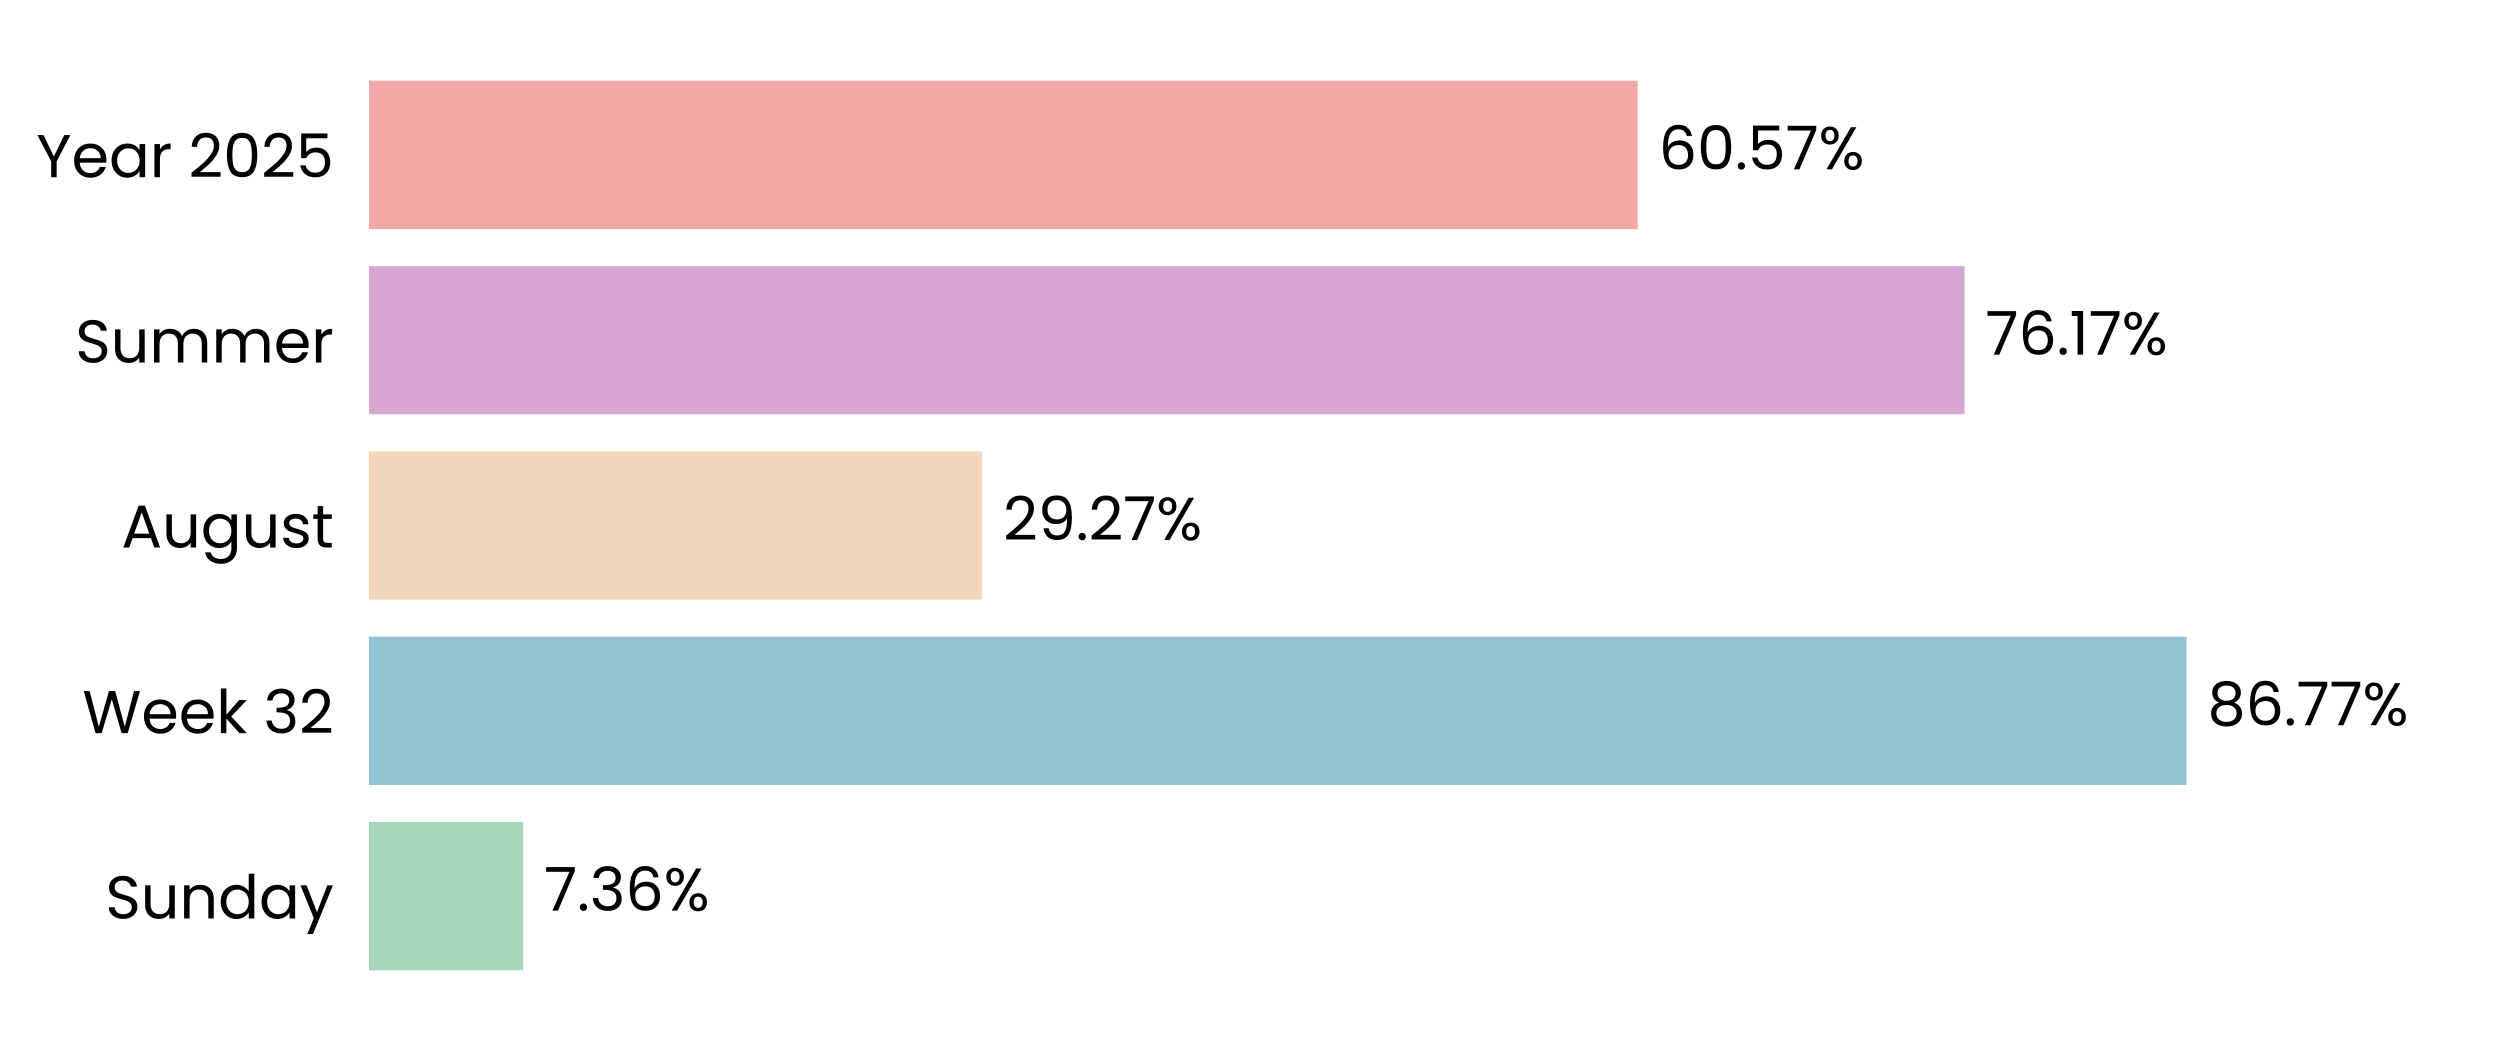
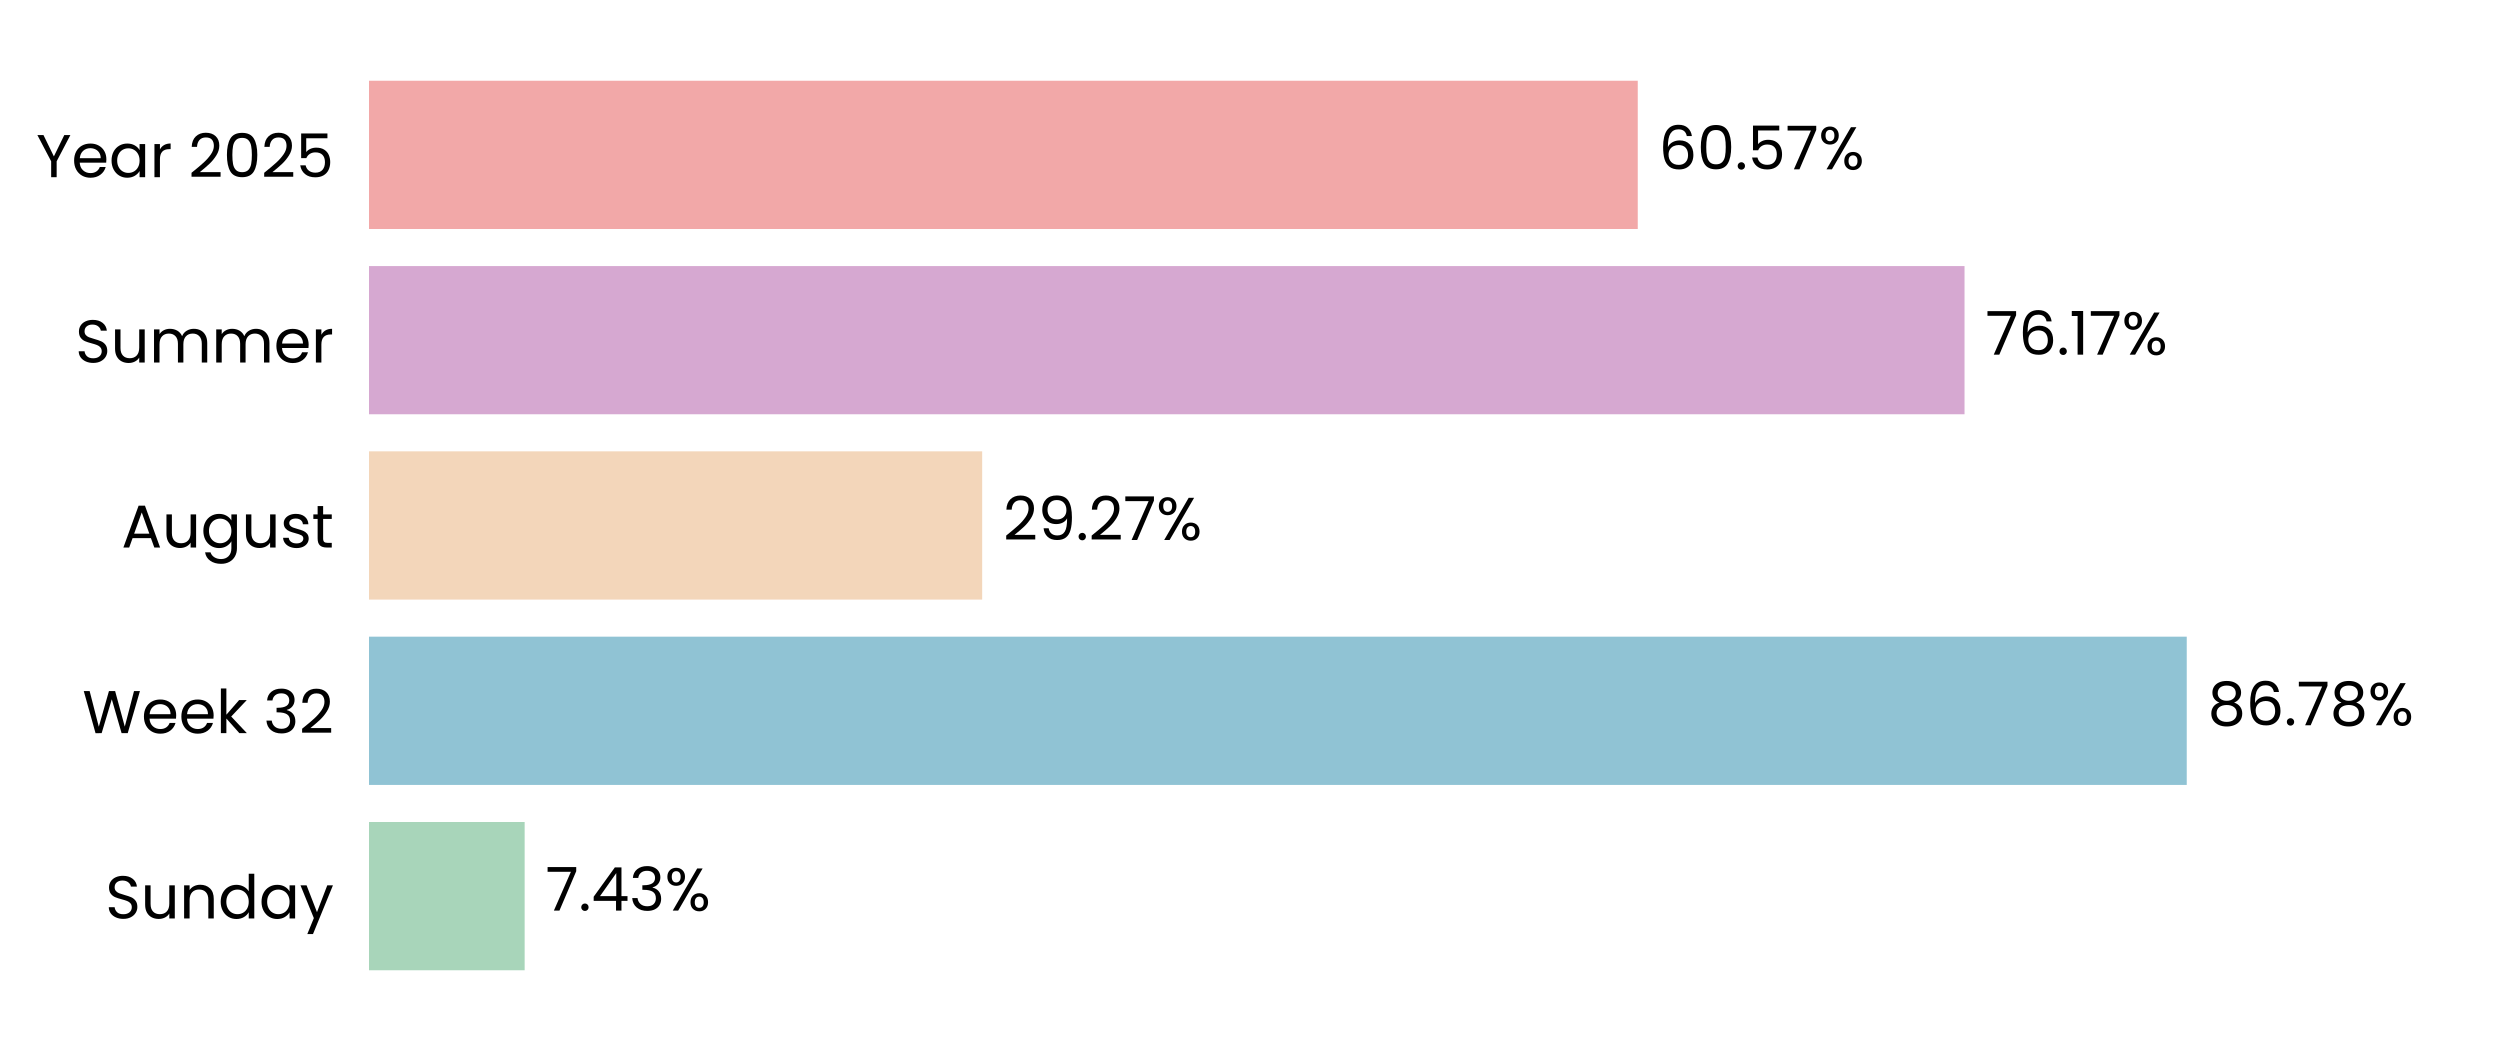
<svg xmlns="http://www.w3.org/2000/svg" xmlns:xlink="http://www.w3.org/1999/xlink" width="496.691pt" height="208.8pt" viewBox="0 0 496.691 208.8" version="1.1">
  <defs>
    <style type="text/css">*{stroke-linejoin: round; stroke-linecap: butt}</style>
  </defs>
  <g id="figure_1">
    <g id="patch_1">
      <path d="M 0 208.8  L 496.691 208.8  L 496.691 0  L 0 0  L 0 208.8  z " style="fill: none" />
    </g>
    <g id="axes_1">
      <g id="patch_2">
        <path d="M 73.311 201.6  L 489.491 201.6  L 489.491 7.2  L 73.311 7.2  L 73.311 201.6  z " style="fill: none" />
      </g>
      <g id="patch_3">
-         <path d="M 73.311 192.764  L 103.947 192.764  L 103.947 163.309  L 73.311 163.309  z " clip-path="url(#p72fcdc105c)" style="fill: #a8d5ba" />
+         <path d="M 73.311 192.764  L 104.236 192.764  L 104.236 163.309  L 73.311 163.309  z " clip-path="url(#p3a84588425)" style="fill: #a8d5ba" />
      </g>
      <g id="patch_4">
-         <path d="M 73.311 155.945  L 434.413 155.945  L 434.413 126.491  L 73.311 126.491  z " clip-path="url(#p72fcdc105c)" style="fill: #90c3d4" />
+         <path d="M 73.311 155.945  L 434.455 155.945  L 434.455 126.491  L 73.311 126.491  z " clip-path="url(#p3a84588425)" style="fill: #90c3d4" />
      </g>
      <g id="patch_5">
-         <path d="M 73.311 119.127  L 195.126 119.127  L 195.126 89.673  L 73.311 89.673  z " clip-path="url(#p72fcdc105c)" style="fill: #f3d6ba" />
+         <path d="M 73.311 119.127  L 195.135 119.127  L 195.135 89.673  L 73.311 89.673  z " clip-path="url(#p3a84588425)" style="fill: #f3d6ba" />
      </g>
      <g id="patch_6">
-         <path d="M 73.311 82.309  L 390.303 82.309  L 390.303 52.855  L 73.311 52.855  z " clip-path="url(#p72fcdc105c)" style="fill: #d6a8d1" />
+         <path d="M 73.311 82.309  L 390.306 82.309  L 390.306 52.855  L 73.311 52.855  z " clip-path="url(#p3a84588425)" style="fill: #d6a8d1" />
      </g>
      <g id="patch_7">
-         <path d="M 73.311 45.491  L 325.384 45.491  L 325.384 16.036  L 73.311 16.036  z " clip-path="url(#p72fcdc105c)" style="fill: #f2a8a8" />
+         <path d="M 73.311 45.491  L 325.384 45.491  L 325.384 16.036  L 73.311 16.036  z " clip-path="url(#p3a84588425)" style="fill: #f2a8a8" />
      </g>
      <g id="matplotlib.axis_1">
        <g id="ytick_1">
          <g id="text_1">
            <g transform="translate(20.92875 182.4764) scale(0.12 -0.12)">
              <defs>
                <path id="Poppins-Regular-53" d="M 1907 -45  Q 1466 -45 1117 112  Q 768 269 569 547  Q 371 826 365 1190  L 986 1190  Q 1018 877 1245 662  Q 1472 448 1907 448  Q 2323 448 2563 656  Q 2803 864 2803 1190  Q 2803 1446 2662 1606  Q 2522 1766 2310 1849  Q 2099 1933 1741 2029  Q 1299 2144 1033 2259  Q 768 2374 579 2620  Q 390 2867 390 3283  Q 390 3648 576 3929  Q 762 4211 1098 4364  Q 1434 4518 1869 4518  Q 2496 4518 2896 4204  Q 3296 3891 3347 3373  L 2707 3373  Q 2675 3629 2438 3824  Q 2202 4019 1811 4019  Q 1446 4019 1216 3830  Q 986 3642 986 3302  Q 986 3059 1123 2905  Q 1261 2752 1462 2672  Q 1664 2592 2029 2490  Q 2470 2368 2739 2249  Q 3008 2131 3200 1884  Q 3392 1638 3392 1216  Q 3392 890 3219 602  Q 3046 314 2707 134  Q 2368 -45 1907 -45  z " transform="scale(0.015625)" />
                <path id="Poppins-Regular-75" d="M 3603 3507  L 3603 0  L 3021 0  L 3021 518  Q 2854 250 2556 99  Q 2259 -51 1901 -51  Q 1491 -51 1164 118  Q 838 288 649 627  Q 461 966 461 1453  L 461 3507  L 1037 3507  L 1037 1530  Q 1037 1011 1299 732  Q 1562 454 2016 454  Q 2483 454 2752 742  Q 3021 1030 3021 1581  L 3021 3507  L 3603 3507  z " transform="scale(0.015625)" />
                <path id="Poppins-Regular-6e" d="M 2202 3571  Q 2842 3571 3238 3184  Q 3635 2797 3635 2067  L 3635 0  L 3059 0  L 3059 1984  Q 3059 2509 2796 2787  Q 2534 3066 2080 3066  Q 1619 3066 1347 2778  Q 1075 2490 1075 1939  L 1075 0  L 493 0  L 493 3507  L 1075 3507  L 1075 3008  Q 1248 3277 1545 3424  Q 1843 3571 2202 3571  z " transform="scale(0.015625)" />
                <path id="Poppins-Regular-64" d="M 275 1766  Q 275 2304 492 2710  Q 710 3117 1091 3341  Q 1472 3565 1946 3565  Q 2355 3565 2707 3376  Q 3059 3187 3245 2880  L 3245 4736  L 3834 4736  L 3834 0  L 3245 0  L 3245 659  Q 3072 346 2733 144  Q 2394 -58 1939 -58  Q 1472 -58 1091 172  Q 710 403 492 819  Q 275 1235 275 1766  z M 3245 1760  Q 3245 2157 3085 2451  Q 2925 2746 2653 2902  Q 2381 3059 2054 3059  Q 1728 3059 1459 2905  Q 1190 2752 1030 2457  Q 870 2163 870 1766  Q 870 1363 1030 1065  Q 1190 768 1459 611  Q 1728 454 2054 454  Q 2381 454 2653 611  Q 2925 768 3085 1065  Q 3245 1363 3245 1760  z " transform="scale(0.015625)" />
                <path id="Poppins-Regular-61" d="M 275 1766  Q 275 2304 492 2710  Q 710 3117 1091 3341  Q 1472 3565 1939 3565  Q 2400 3565 2739 3366  Q 3078 3168 3245 2867  L 3245 3507  L 3834 3507  L 3834 0  L 3245 0  L 3245 653  Q 3072 346 2729 144  Q 2387 -58 1933 -58  Q 1466 -58 1088 172  Q 710 403 492 819  Q 275 1235 275 1766  z M 3245 1760  Q 3245 2157 3085 2451  Q 2925 2746 2653 2902  Q 2381 3059 2054 3059  Q 1728 3059 1459 2905  Q 1190 2752 1030 2457  Q 870 2163 870 1766  Q 870 1363 1030 1065  Q 1190 768 1459 611  Q 1728 454 2054 454  Q 2381 454 2653 611  Q 2925 768 3085 1065  Q 3245 1363 3245 1760  z " transform="scale(0.015625)" />
                <path id="Poppins-Regular-79" d="M 3514 3507  L 1402 -1651  L 800 -1651  L 1491 38  L 77 3507  L 723 3507  L 1824 666  L 2912 3507  L 3514 3507  z " transform="scale(0.015625)" />
              </defs>
              <use xlink:href="#Poppins-Regular-53" />
              <use xlink:href="#Poppins-Regular-75" transform="translate(58.7 0)" />
              <use xlink:href="#Poppins-Regular-6e" transform="translate(122.7 0)" />
              <use xlink:href="#Poppins-Regular-64" transform="translate(186.7 0)" />
              <use xlink:href="#Poppins-Regular-61" transform="translate(254.3 0)" />
              <use xlink:href="#Poppins-Regular-79" transform="translate(321.8999 0)" />
            </g>
          </g>
        </g>
        <g id="ytick_2">
          <g id="text_2">
            <g transform="translate(16.36688 145.6582) scale(0.12 -0.12)">
              <defs>
                <path id="Poppins-Regular-57" d="M 6099 4461  L 4806 0  L 4154 0  L 3117 3590  L 2042 0  L 1395 -6  L 147 4461  L 768 4461  L 1741 678  L 2816 4461  L 3469 4461  L 4493 691  L 5472 4461  L 6099 4461  z " transform="scale(0.015625)" />
                <path id="Poppins-Regular-65" d="M 3693 1888  Q 3693 1722 3674 1536  L 870 1536  Q 902 1018 1225 726  Q 1549 435 2010 435  Q 2387 435 2640 611  Q 2893 787 2995 1082  L 3622 1082  Q 3482 576 3059 259  Q 2637 -58 2010 -58  Q 1510 -58 1116 166  Q 723 390 499 803  Q 275 1216 275 1760  Q 275 2304 492 2713  Q 710 3123 1104 3344  Q 1498 3565 2010 3565  Q 2509 3565 2893 3347  Q 3277 3130 3485 2749  Q 3693 2368 3693 1888  z M 3091 2010  Q 3091 2342 2944 2582  Q 2797 2822 2544 2947  Q 2291 3072 1984 3072  Q 1542 3072 1232 2790  Q 922 2509 877 2010  L 3091 2010  z " transform="scale(0.015625)" />
                <path id="Poppins-Regular-6b" d="M 2451 0  L 1075 1549  L 1075 0  L 493 0  L 493 4736  L 1075 4736  L 1075 1952  L 2426 3507  L 3238 3507  L 1587 1760  L 3245 0  L 2451 0  z " transform="scale(0.015625)" />
                <path id="Poppins-Regular-20" transform="scale(0.015625)" />
                <path id="Poppins-Regular-33" d="M 384 3462  Q 429 4051 838 4384  Q 1248 4717 1901 4717  Q 2336 4717 2653 4560  Q 2970 4403 3133 4134  Q 3296 3866 3296 3526  Q 3296 3130 3069 2842  Q 2842 2554 2477 2470  L 2477 2438  Q 2893 2336 3136 2035  Q 3379 1734 3379 1248  Q 3379 883 3212 592  Q 3046 301 2713 134  Q 2381 -32 1914 -32  Q 1235 -32 800 323  Q 365 678 314 1331  L 877 1331  Q 922 947 1190 704  Q 1459 461 1907 461  Q 2355 461 2588 694  Q 2822 928 2822 1299  Q 2822 1779 2502 1990  Q 2182 2202 1536 2202  L 1389 2202  L 1389 2688  L 1542 2688  Q 2131 2694 2432 2883  Q 2733 3072 2733 3469  Q 2733 3808 2512 4013  Q 2291 4218 1882 4218  Q 1485 4218 1241 4013  Q 998 3808 954 3462  L 384 3462  z " transform="scale(0.015625)" />
                <path id="Poppins-Regular-32" d="M 326 467  Q 1139 1120 1600 1539  Q 2061 1958 2377 2416  Q 2694 2874 2694 3315  Q 2694 3731 2492 3971  Q 2291 4211 1843 4211  Q 1408 4211 1168 3939  Q 928 3667 909 3213  L 346 3213  Q 371 3930 780 4320  Q 1190 4710 1837 4710  Q 2496 4710 2883 4345  Q 3270 3981 3270 3341  Q 3270 2810 2953 2307  Q 2637 1805 2233 1424  Q 1830 1043 1203 538  L 3405 538  L 3405 51  L 326 51  L 326 467  z " transform="scale(0.015625)" />
              </defs>
              <use xlink:href="#Poppins-Regular-57" />
              <use xlink:href="#Poppins-Regular-65" transform="translate(97.59999 0)" />
              <use xlink:href="#Poppins-Regular-65" transform="translate(159.6 0)" />
              <use xlink:href="#Poppins-Regular-6b" transform="translate(221.6 0)" />
              <use xlink:href="#Poppins-Regular-20" transform="translate(273.0999 0)" />
              <use xlink:href="#Poppins-Regular-33" transform="translate(299.7999 0)" />
              <use xlink:href="#Poppins-Regular-32" transform="translate(358.6999 0)" />
            </g>
          </g>
        </g>
        <g id="ytick_3">
          <g id="text_3">
            <g transform="translate(24.11812 108.78) scale(0.12 -0.12)">
              <defs>
                <path id="Poppins-Regular-41" d="M 3130 992  L 1184 992  L 826 0  L 211 0  L 1824 4435  L 2496 4435  L 4102 0  L 3488 0  L 3130 992  z M 2963 1466  L 2157 3718  L 1350 1466  L 2963 1466  z " transform="scale(0.015625)" />
                <path id="Poppins-Regular-67" d="M 1939 3565  Q 2394 3565 2736 3366  Q 3078 3168 3245 2867  L 3245 3507  L 3834 3507  L 3834 -77  Q 3834 -557 3629 -931  Q 3424 -1306 3043 -1517  Q 2662 -1728 2157 -1728  Q 1466 -1728 1005 -1401  Q 544 -1075 461 -512  L 1037 -512  Q 1133 -832 1433 -1027  Q 1734 -1222 2157 -1222  Q 2637 -1222 2941 -921  Q 3245 -621 3245 -77  L 3245 659  Q 3072 352 2733 147  Q 2394 -58 1939 -58  Q 1472 -58 1091 172  Q 710 403 492 819  Q 275 1235 275 1766  Q 275 2304 492 2710  Q 710 3117 1091 3341  Q 1472 3565 1939 3565  z M 3245 1760  Q 3245 2157 3085 2451  Q 2925 2746 2653 2902  Q 2381 3059 2054 3059  Q 1728 3059 1459 2905  Q 1190 2752 1030 2457  Q 870 2163 870 1766  Q 870 1363 1030 1065  Q 1190 768 1459 611  Q 1728 454 2054 454  Q 2381 454 2653 611  Q 2925 768 3085 1065  Q 3245 1363 3245 1760  z " transform="scale(0.015625)" />
                <path id="Poppins-Regular-73" d="M 1734 -58  Q 1331 -58 1011 80  Q 691 218 505 464  Q 320 710 301 1030  L 902 1030  Q 928 768 1149 601  Q 1370 435 1728 435  Q 2061 435 2253 582  Q 2445 730 2445 954  Q 2445 1184 2240 1296  Q 2035 1408 1606 1517  Q 1216 1619 969 1724  Q 723 1830 547 2038  Q 371 2246 371 2586  Q 371 2854 531 3078  Q 691 3302 985 3433  Q 1280 3565 1658 3565  Q 2240 3565 2598 3270  Q 2957 2976 2982 2464  L 2400 2464  Q 2381 2739 2179 2905  Q 1978 3072 1638 3072  Q 1325 3072 1139 2937  Q 954 2803 954 2586  Q 954 2413 1066 2301  Q 1178 2189 1347 2121  Q 1517 2054 1818 1971  Q 2195 1869 2432 1769  Q 2669 1670 2838 1472  Q 3008 1274 3014 954  Q 3014 666 2854 435  Q 2694 205 2403 73  Q 2112 -58 1734 -58  z " transform="scale(0.015625)" />
                <path id="Poppins-Regular-74" d="M 1203 3027  L 1203 960  Q 1203 704 1312 598  Q 1421 493 1690 493  L 2118 493  L 2118 0  L 1594 0  Q 1107 0 864 224  Q 621 448 621 960  L 621 3027  L 166 3027  L 166 3507  L 621 3507  L 621 4390  L 1203 4390  L 1203 3507  L 2118 3507  L 2118 3027  L 1203 3027  z " transform="scale(0.015625)" />
              </defs>
              <use xlink:href="#Poppins-Regular-41" />
              <use xlink:href="#Poppins-Regular-75" transform="translate(67.39999 0)" />
              <use xlink:href="#Poppins-Regular-67" transform="translate(131.4 0)" />
              <use xlink:href="#Poppins-Regular-75" transform="translate(199 0)" />
              <use xlink:href="#Poppins-Regular-73" transform="translate(263 0)" />
              <use xlink:href="#Poppins-Regular-74" transform="translate(315.2 0)" />
            </g>
          </g>
        </g>
        <g id="ytick_4">
          <g id="text_4">
            <g transform="translate(14.95125 72.02182) scale(0.12 -0.12)">
              <defs>
                <path id="Poppins-Regular-6d" d="M 4710 3571  Q 5120 3571 5440 3401  Q 5760 3232 5945 2893  Q 6131 2554 6131 2067  L 6131 0  L 5555 0  L 5555 1984  Q 5555 2509 5296 2787  Q 5037 3066 4595 3066  Q 4141 3066 3872 2774  Q 3603 2483 3603 1933  L 3603 0  L 3027 0  L 3027 1984  Q 3027 2509 2768 2787  Q 2509 3066 2067 3066  Q 1613 3066 1344 2774  Q 1075 2483 1075 1933  L 1075 0  L 493 0  L 493 3507  L 1075 3507  L 1075 3002  Q 1248 3277 1539 3424  Q 1830 3571 2182 3571  Q 2624 3571 2963 3372  Q 3302 3174 3469 2790  Q 3616 3162 3955 3366  Q 4294 3571 4710 3571  z " transform="scale(0.015625)" />
                <path id="Poppins-Regular-72" d="M 1075 2938  Q 1229 3238 1513 3404  Q 1798 3571 2208 3571  L 2208 2970  L 2054 2970  Q 1075 2970 1075 1907  L 1075 0  L 493 0  L 493 3507  L 1075 3507  L 1075 2938  z " transform="scale(0.015625)" />
              </defs>
              <use xlink:href="#Poppins-Regular-53" />
              <use xlink:href="#Poppins-Regular-75" transform="translate(58.7 0)" />
              <use xlink:href="#Poppins-Regular-6d" transform="translate(122.7 0)" />
              <use xlink:href="#Poppins-Regular-6d" transform="translate(225.7 0)" />
              <use xlink:href="#Poppins-Regular-65" transform="translate(328.7 0)" />
              <use xlink:href="#Poppins-Regular-72" transform="translate(390.6999 0)" />
            </g>
          </g>
        </g>
        <g id="ytick_5">
          <g id="text_5">
            <g transform="translate(7.2 35.20364) scale(0.12 -0.12)">
              <defs>
                <path id="Poppins-Regular-59" d="M 3616 4461  L 2163 1683  L 2163 0  L 1581 0  L 1581 1683  L 122 4461  L 768 4461  L 1869 2202  L 2970 4461  L 3616 4461  z " transform="scale(0.015625)" />
                <path id="Poppins-Regular-30" d="M 397 2362  Q 397 3462 755 4080  Q 1114 4698 2010 4698  Q 2899 4698 3257 4080  Q 3616 3462 3616 2362  Q 3616 1242 3257 621  Q 2899 0 2010 0  Q 1114 0 755 621  Q 397 1242 397 2362  z M 3040 2362  Q 3040 2918 2966 3305  Q 2893 3693 2665 3929  Q 2438 4166 2010 4166  Q 1574 4166 1347 3929  Q 1120 3693 1046 3305  Q 973 2918 973 2362  Q 973 1786 1046 1395  Q 1120 1005 1347 768  Q 1574 531 2010 531  Q 2438 531 2665 768  Q 2893 1005 2966 1395  Q 3040 1786 3040 2362  z " transform="scale(0.015625)" />
                <path id="Poppins-Regular-35" d="M 3347 4122  L 1101 4122  L 1101 2662  Q 1248 2867 1536 2998  Q 1824 3130 2157 3130  Q 2688 3130 3021 2909  Q 3354 2688 3498 2339  Q 3642 1990 3642 1600  Q 3642 1139 3469 774  Q 3296 410 2941 198  Q 2586 -13 2061 -13  Q 1389 -13 973 332  Q 557 678 467 1254  L 1037 1254  Q 1120 890 1389 685  Q 1658 480 2067 480  Q 2573 480 2829 784  Q 3085 1088 3085 1587  Q 3085 2086 2829 2358  Q 2573 2630 2074 2630  Q 1734 2630 1481 2467  Q 1229 2304 1114 2022  L 563 2022  L 563 4634  L 3347 4634  L 3347 4122  z " transform="scale(0.015625)" />
              </defs>
              <use xlink:href="#Poppins-Regular-59" />
              <use xlink:href="#Poppins-Regular-65" transform="translate(58.39999 0)" />
              <use xlink:href="#Poppins-Regular-61" transform="translate(120.4 0)" />
              <use xlink:href="#Poppins-Regular-72" transform="translate(188 0)" />
              <use xlink:href="#Poppins-Regular-20" transform="translate(225.3 0)" />
              <use xlink:href="#Poppins-Regular-32" transform="translate(252 0)" />
              <use xlink:href="#Poppins-Regular-30" transform="translate(309.4999 0)" />
              <use xlink:href="#Poppins-Regular-32" transform="translate(372.2999 0)" />
              <use xlink:href="#Poppins-Regular-35" transform="translate(429.7999 0)" />
            </g>
          </g>
        </g>
      </g>
      <g id="text_6">
-         <g transform="translate(108.1085 180.9164) scale(0.12 -0.12)">
+         <g transform="translate(108.3975 180.9164) scale(0.12 -0.12)">
          <defs>
            <path id="Poppins-Regular-37" d="M 3245 4173  L 1466 0  L 877 0  L 2682 4115  L 211 4115  L 211 4614  L 3245 4614  L 3245 4173  z " transform="scale(0.015625)" />
            <path id="Poppins-Regular-2e" d="M 678 -38  Q 512 -38 397 77  Q 282 192 282 358  Q 282 525 397 640  Q 512 755 678 755  Q 838 755 950 640  Q 1062 525 1062 358  Q 1062 192 950 77  Q 838 -38 678 -38  z " transform="scale(0.015625)" />
-             <path id="Poppins-Regular-36" d="M 2976 3526  Q 2835 4237 2099 4237  Q 1530 4237 1248 3798  Q 966 3360 973 2355  Q 1120 2688 1462 2877  Q 1805 3066 2227 3066  Q 2886 3066 3280 2656  Q 3674 2246 3674 1523  Q 3674 1088 3504 742  Q 3334 397 2992 192  Q 2650 -13 2163 -13  Q 1504 -13 1133 281  Q 762 576 614 1094  Q 467 1613 467 2374  Q 467 4723 2106 4723  Q 2733 4723 3091 4384  Q 3450 4045 3514 3526  L 2976 3526  z M 2106 2573  Q 1830 2573 1587 2461  Q 1344 2349 1193 2121  Q 1043 1894 1043 1568  Q 1043 1082 1324 778  Q 1606 474 2131 474  Q 2579 474 2844 752  Q 3110 1030 3110 1504  Q 3110 2003 2854 2288  Q 2598 2573 2106 2573  z " transform="scale(0.015625)" />
+             <path id="Poppins-Regular-34" d="M 256 1030  L 256 1472  L 2502 4582  L 3200 4582  L 3200 1536  L 3840 1536  L 3840 1030  L 3200 1030  L 3200 0  L 2624 0  L 2624 1030  L 256 1030  z M 2650 3974  L 928 1536  L 2650 1536  L 2650 3974  z " transform="scale(0.015625)" />
            <path id="Poppins-Regular-25" d="M 269 3584  Q 269 4019 531 4278  Q 794 4538 1203 4538  Q 1613 4538 1875 4278  Q 2138 4019 2138 3584  Q 2138 3142 1875 2883  Q 1613 2624 1203 2624  Q 794 2624 531 2883  Q 269 3142 269 3584  z M 4006 4467  L 1414 0  L 838 0  L 3430 4467  L 4006 4467  z M 1203 4179  Q 986 4179 861 4028  Q 736 3878 736 3584  Q 736 3290 861 3136  Q 986 2982 1203 2982  Q 1421 2982 1549 3139  Q 1677 3296 1677 3584  Q 1677 3878 1549 4028  Q 1421 4179 1203 4179  z M 2720 883  Q 2720 1325 2982 1584  Q 3245 1843 3654 1843  Q 4064 1843 4323 1584  Q 4582 1325 4582 883  Q 4582 448 4323 185  Q 4064 -77 3654 -77  Q 3245 -77 2982 182  Q 2720 442 2720 883  z M 3648 1478  Q 3430 1478 3302 1328  Q 3174 1178 3174 883  Q 3174 595 3302 444  Q 3430 294 3648 294  Q 3866 294 3994 444  Q 4122 595 4122 883  Q 4122 1178 3994 1328  Q 3866 1478 3648 1478  z " transform="scale(0.015625)" />
          </defs>
          <use xlink:href="#Poppins-Regular-37" />
          <use xlink:href="#Poppins-Regular-2e" transform="translate(54.59999 0)" />
-           <use xlink:href="#Poppins-Regular-33" transform="translate(75.59998 0)" />
-           <use xlink:href="#Poppins-Regular-36" transform="translate(134.5 0)" />
-           <use xlink:href="#Poppins-Regular-25" transform="translate(198 0)" />
+           <use xlink:href="#Poppins-Regular-34" transform="translate(75.59998 0)" />
+           <use xlink:href="#Poppins-Regular-33" transform="translate(138.5 0)" />
+           <use xlink:href="#Poppins-Regular-25" transform="translate(197.4 0)" />
        </g>
      </g>
      <g id="text_7">
-         <g transform="translate(438.5753 144.0982) scale(0.12 -0.12)">
+         <g transform="translate(438.6165 144.0982) scale(0.12 -0.12)">
          <defs>
            <path id="Poppins-Regular-38" d="M 1242 2406  Q 883 2547 691 2816  Q 499 3085 499 3469  Q 499 3814 672 4092  Q 845 4371 1187 4534  Q 1530 4698 2016 4698  Q 2502 4698 2844 4534  Q 3187 4371 3363 4092  Q 3539 3814 3539 3469  Q 3539 3098 3340 2819  Q 3142 2541 2797 2406  Q 3194 2285 3427 1981  Q 3661 1677 3661 1248  Q 3661 832 3456 521  Q 3251 211 2876 41  Q 2502 -128 2016 -128  Q 1530 -128 1162 41  Q 794 211 589 521  Q 384 832 384 1248  Q 384 1677 614 1984  Q 845 2291 1242 2406  z M 2976 3398  Q 2976 3789 2720 4000  Q 2464 4211 2016 4211  Q 1574 4211 1318 4000  Q 1062 3789 1062 3392  Q 1062 3034 1328 2816  Q 1594 2598 2016 2598  Q 2445 2598 2710 2819  Q 2976 3040 2976 3398  z M 2016 2150  Q 1542 2150 1241 1929  Q 941 1709 941 1267  Q 941 858 1232 608  Q 1523 358 2016 358  Q 2509 358 2797 608  Q 3085 858 3085 1267  Q 3085 1696 2790 1923  Q 2496 2150 2016 2150  z " transform="scale(0.015625)" />
+             <path id="Poppins-Regular-36" d="M 2976 3526  Q 2835 4237 2099 4237  Q 1530 4237 1248 3798  Q 966 3360 973 2355  Q 1120 2688 1462 2877  Q 1805 3066 2227 3066  Q 2886 3066 3280 2656  Q 3674 2246 3674 1523  Q 3674 1088 3504 742  Q 3334 397 2992 192  Q 2650 -13 2163 -13  Q 1504 -13 1133 281  Q 762 576 614 1094  Q 467 1613 467 2374  Q 467 4723 2106 4723  Q 2733 4723 3091 4384  Q 3450 4045 3514 3526  L 2976 3526  z M 2106 2573  Q 1830 2573 1587 2461  Q 1344 2349 1193 2121  Q 1043 1894 1043 1568  Q 1043 1082 1324 778  Q 1606 474 2131 474  Q 2579 474 2844 752  Q 3110 1030 3110 1504  Q 3110 2003 2854 2288  Q 2598 2573 2106 2573  z " transform="scale(0.015625)" />
          </defs>
          <use xlink:href="#Poppins-Regular-38" />
          <use xlink:href="#Poppins-Regular-36" transform="translate(63.09999 0)" />
          <use xlink:href="#Poppins-Regular-2e" transform="translate(126.6 0)" />
          <use xlink:href="#Poppins-Regular-37" transform="translate(147.6 0)" />
-           <use xlink:href="#Poppins-Regular-37" transform="translate(202.2 0)" />
-           <use xlink:href="#Poppins-Regular-25" transform="translate(256.7999 0)" />
+           <use xlink:href="#Poppins-Regular-38" transform="translate(202.2 0)" />
+           <use xlink:href="#Poppins-Regular-25" transform="translate(265.2999 0)" />
        </g>
      </g>
      <g id="text_8">
-         <g transform="translate(199.2877 107.28) scale(0.12 -0.12)">
+         <g transform="translate(199.2971 107.28) scale(0.12 -0.12)">
          <defs>
            <path id="Poppins-Regular-39" d="M 1146 1242  Q 1210 877 1443 678  Q 1677 480 2074 480  Q 2605 480 2857 896  Q 3110 1312 3098 2298  Q 2963 2010 2649 1846  Q 2336 1683 1952 1683  Q 1523 1683 1187 1859  Q 851 2035 659 2374  Q 467 2714 467 3194  Q 467 3878 864 4297  Q 1261 4717 1990 4717  Q 2886 4717 3248 4134  Q 3610 3552 3610 2400  Q 3610 1594 3466 1069  Q 3322 544 2979 269  Q 2637 -6 2042 -6  Q 1389 -6 1024 346  Q 659 698 608 1242  L 1146 1242  z M 2048 2176  Q 2477 2176 2752 2441  Q 3027 2707 3027 3162  Q 3027 3642 2758 3936  Q 2490 4230 2003 4230  Q 1555 4230 1289 3948  Q 1024 3667 1024 3206  Q 1024 2739 1286 2457  Q 1549 2176 2048 2176  z " transform="scale(0.015625)" />
          </defs>
          <use xlink:href="#Poppins-Regular-32" />
          <use xlink:href="#Poppins-Regular-39" transform="translate(57.49999 0)" />
          <use xlink:href="#Poppins-Regular-2e" transform="translate(120.5 0)" />
          <use xlink:href="#Poppins-Regular-32" transform="translate(141.5 0)" />
          <use xlink:href="#Poppins-Regular-37" transform="translate(198.9999 0)" />
          <use xlink:href="#Poppins-Regular-25" transform="translate(253.5999 0)" />
        </g>
      </g>
      <g id="text_9">
-         <g transform="translate(394.4647 70.46182) scale(0.12 -0.12)">
+         <g transform="translate(394.4679 70.46182) scale(0.12 -0.12)">
          <defs>
            <path id="Poppins-Regular-31" d="M 243 4096  L 243 4627  L 1446 4627  L 1446 0  L 858 0  L 858 4096  L 243 4096  z " transform="scale(0.015625)" />
          </defs>
          <use xlink:href="#Poppins-Regular-37" />
          <use xlink:href="#Poppins-Regular-36" transform="translate(54.59999 0)" />
          <use xlink:href="#Poppins-Regular-2e" transform="translate(118.1 0)" />
          <use xlink:href="#Poppins-Regular-31" transform="translate(139.1 0)" />
          <use xlink:href="#Poppins-Regular-37" transform="translate(171.0999 0)" />
          <use xlink:href="#Poppins-Regular-25" transform="translate(225.6999 0)" />
        </g>
      </g>
      <g id="text_10">
-         <g transform="translate(329.5454 33.64364) scale(0.12 -0.12)">
+         <g transform="translate(329.5462 33.64364) scale(0.12 -0.12)">
          <use xlink:href="#Poppins-Regular-36" />
          <use xlink:href="#Poppins-Regular-30" transform="translate(63.49999 0)" />
          <use xlink:href="#Poppins-Regular-2e" transform="translate(126.3 0)" />
          <use xlink:href="#Poppins-Regular-35" transform="translate(147.3 0)" />
          <use xlink:href="#Poppins-Regular-37" transform="translate(210.0999 0)" />
          <use xlink:href="#Poppins-Regular-25" transform="translate(264.6999 0)" />
        </g>
      </g>
    </g>
  </g>
  <defs>
-     <clipPath id="p72fcdc105c">
+     <clipPath id="p3a84588425">
      <rect x="73.311" y="7.2" width="416.18" height="194.4" />
    </clipPath>
  </defs>
</svg>
